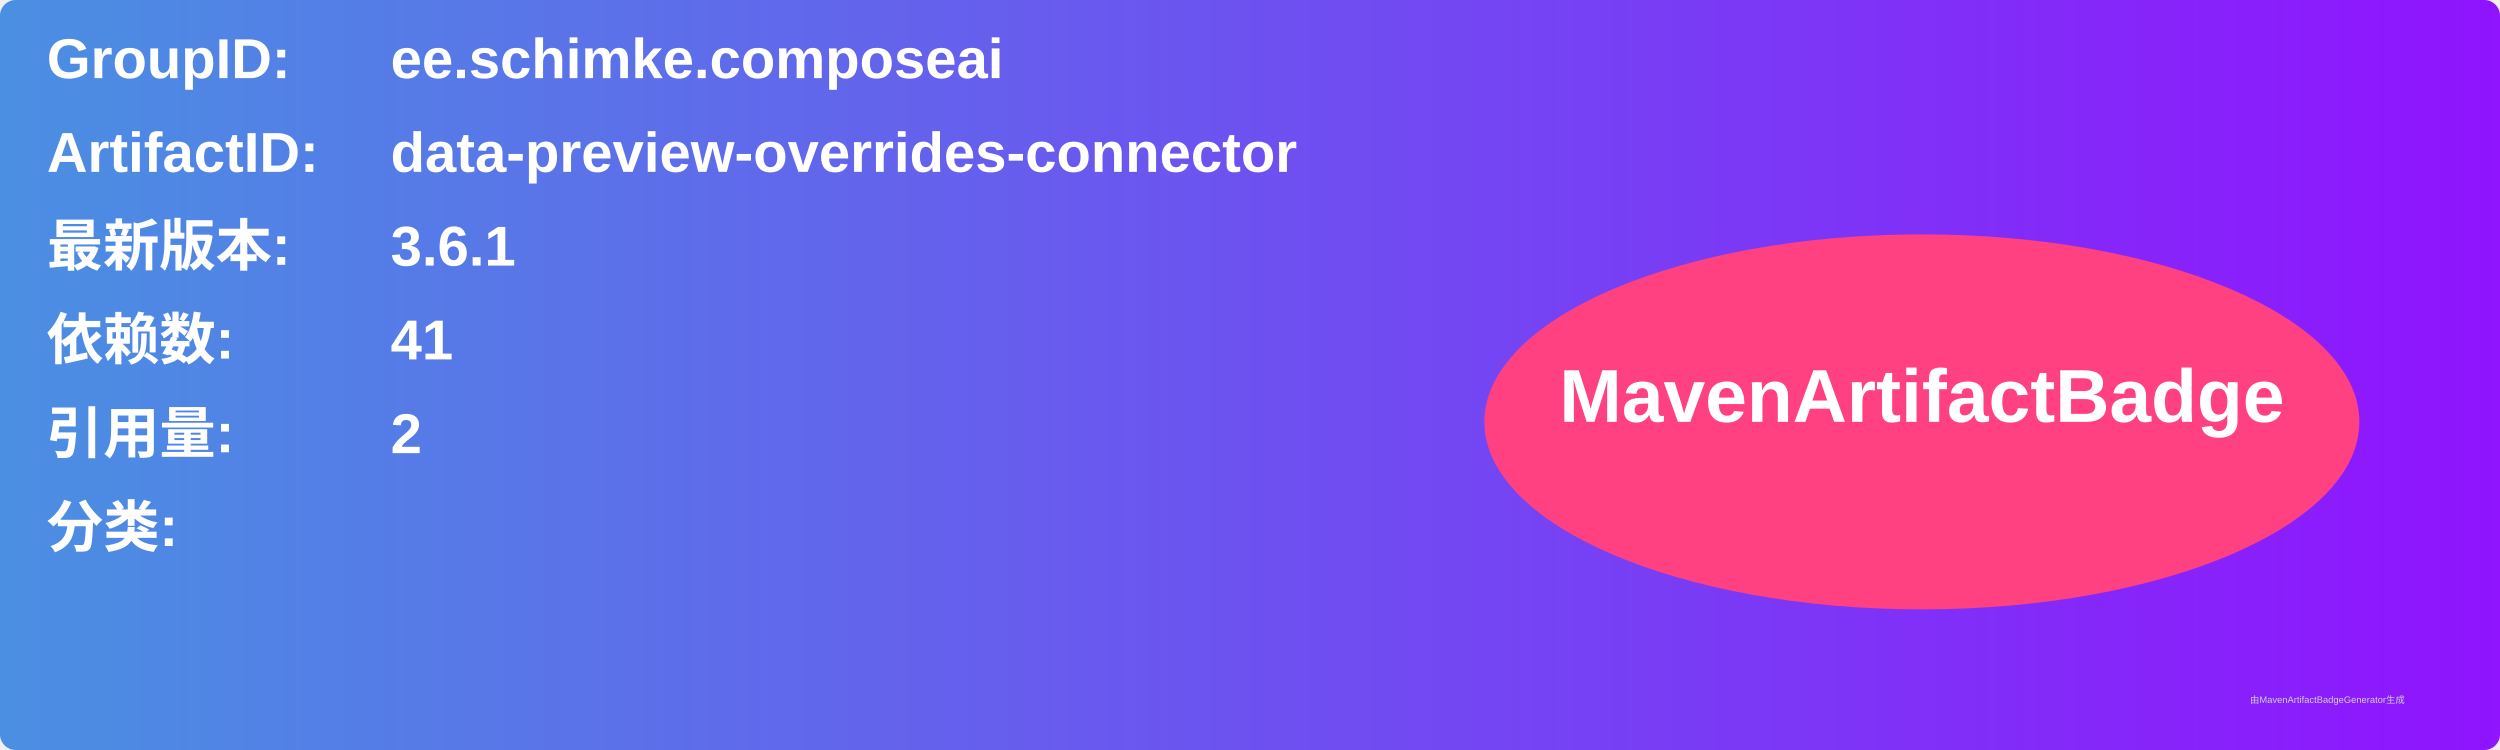
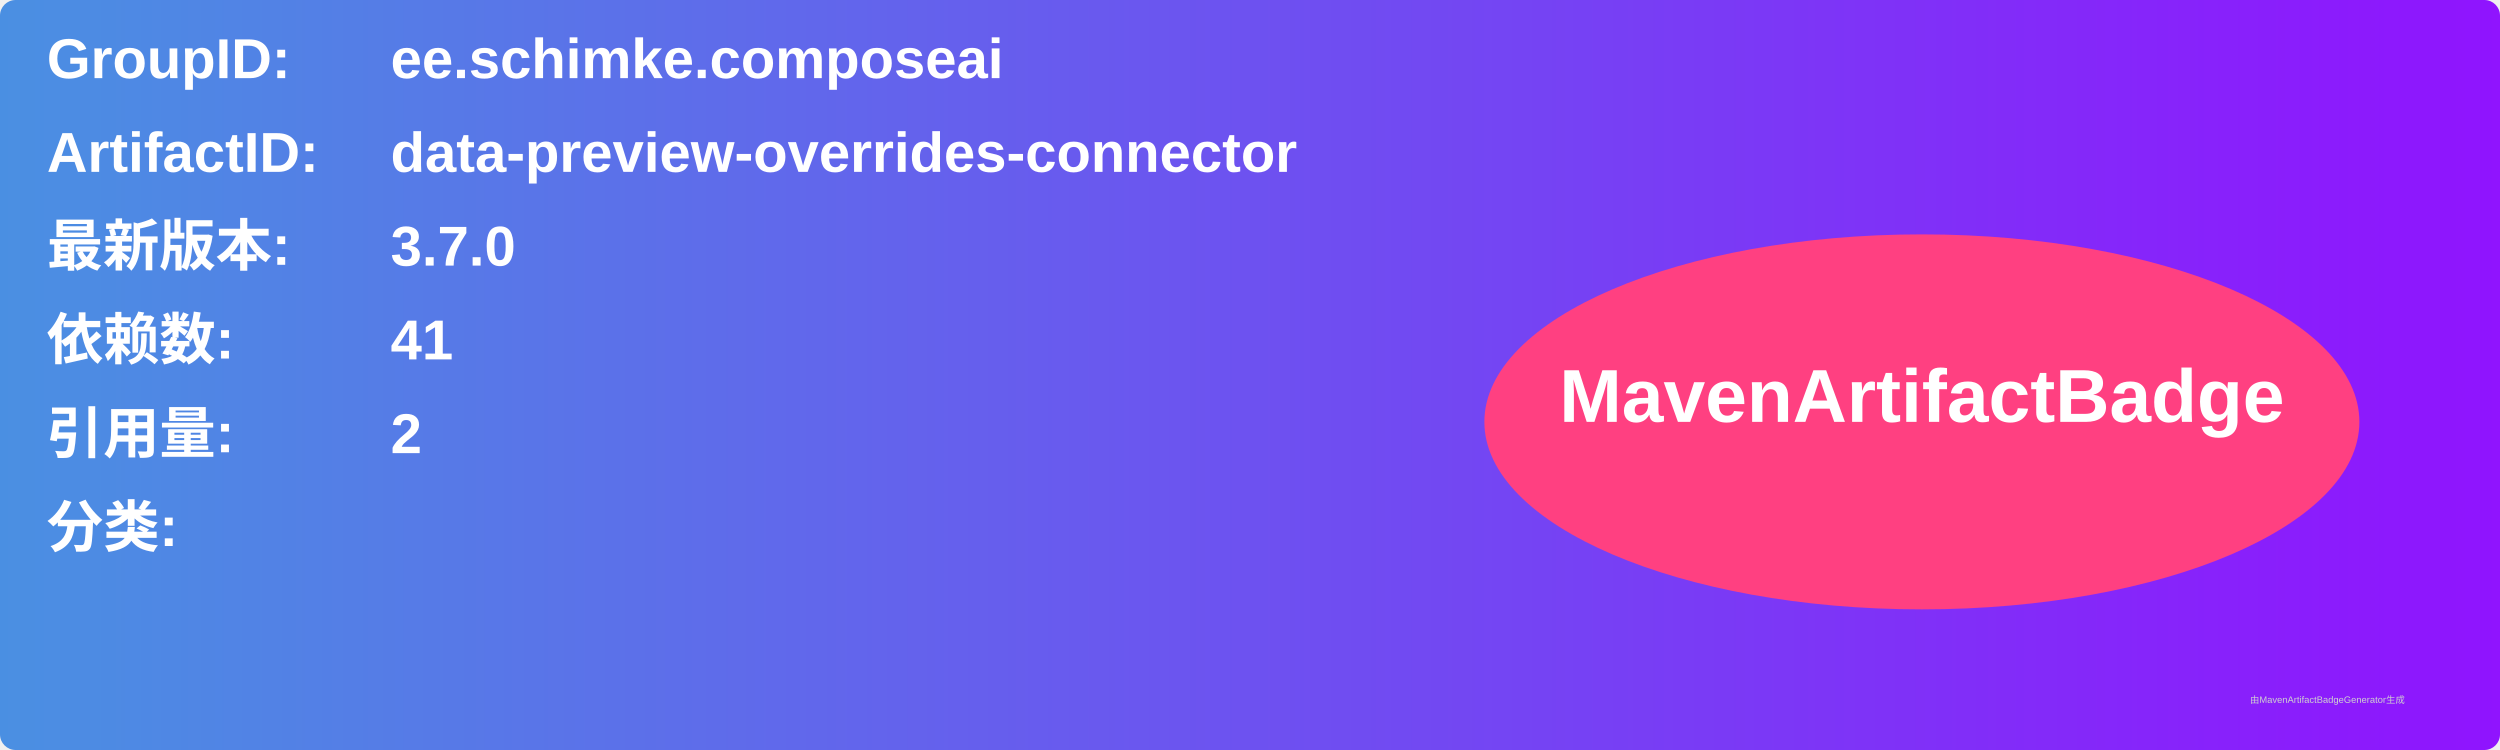
<svg xmlns="http://www.w3.org/2000/svg" width="800" height="240" viewBox="0 0 800 240">
  <linearGradient id="grad" x1="0%" y1="0%" x2="100%" y2="0%">
    <stop offset="0%" stop-color="#4a90e2" />
    <stop offset="100%" stop-color="#9013fe" />
  </linearGradient>
  <rect width="100%" height="100%" rx="5" ry="5" fill="url(#grad)" />
  <g transform="translate(15, 15)">
    <text x="0" y="10" font-family="Arial" font-size="18" fill="white" font-weight="bold" width="260">GroupID:</text>
    <text x="110" y="10" font-family="Arial" font-size="18" fill="white" font-weight="bold" width="460">ee.schimke.composeai</text>
    <text x="0" y="40" font-family="Arial" font-size="18" fill="white" font-weight="bold" width="260">ArtifactID:</text>
    <text x="110" y="40" font-family="Arial" font-size="18" fill="white" font-weight="bold" width="460">data-preview-overrides-connector</text>
    <text x="0" y="70" font-family="Arial" font-size="18" fill="white" font-weight="bold">最新版本:</text>
    <text x="110" y="70" font-family="Arial" font-size="18" fill="white" font-weight="bold">
-       <tspan font-weight="bold">3.6.1</tspan>
+       <tspan font-weight="bold">3.7.0</tspan>
    </text>
    <text x="0" y="100" font-family="Arial" font-size="18" fill="white" font-weight="bold">依赖数: </text>
    <text x="110" y="100" font-family="Arial" font-size="18" fill="white">
      <tspan font-weight="bold">41</tspan>
    </text>
    <text x="0" y="130" font-family="Arial" font-size="18" fill="white" font-weight="bold">引用量: </text>
    <text x="110" y="130" font-family="Arial" font-size="18" fill="white">
      <tspan font-weight="bold">2</tspan>
    </text>
    <text x="0" y="160" font-family="Arial" font-size="18" fill="white" font-weight="bold">分类:</text>
    <text x="10" y="190" font-family="Arial" font-size="10" fill="white">
      <tspan font-weight="bold" />
    </text>
    <ellipse cx="600" cy="120" rx="140" ry="60" fill="#ff4081" />
    <text x="600" y="120" text-anchor="middle" font-family="Arial" font-size="24" fill="white" font-weight="bold">MavenArtifactBadge</text>
  </g>
  <text x="720" y="225" font-family="Arial" font-size="3" fill="#d0d0d0">由MavenArtifactBadgeGenerator生成</text>
</svg>
